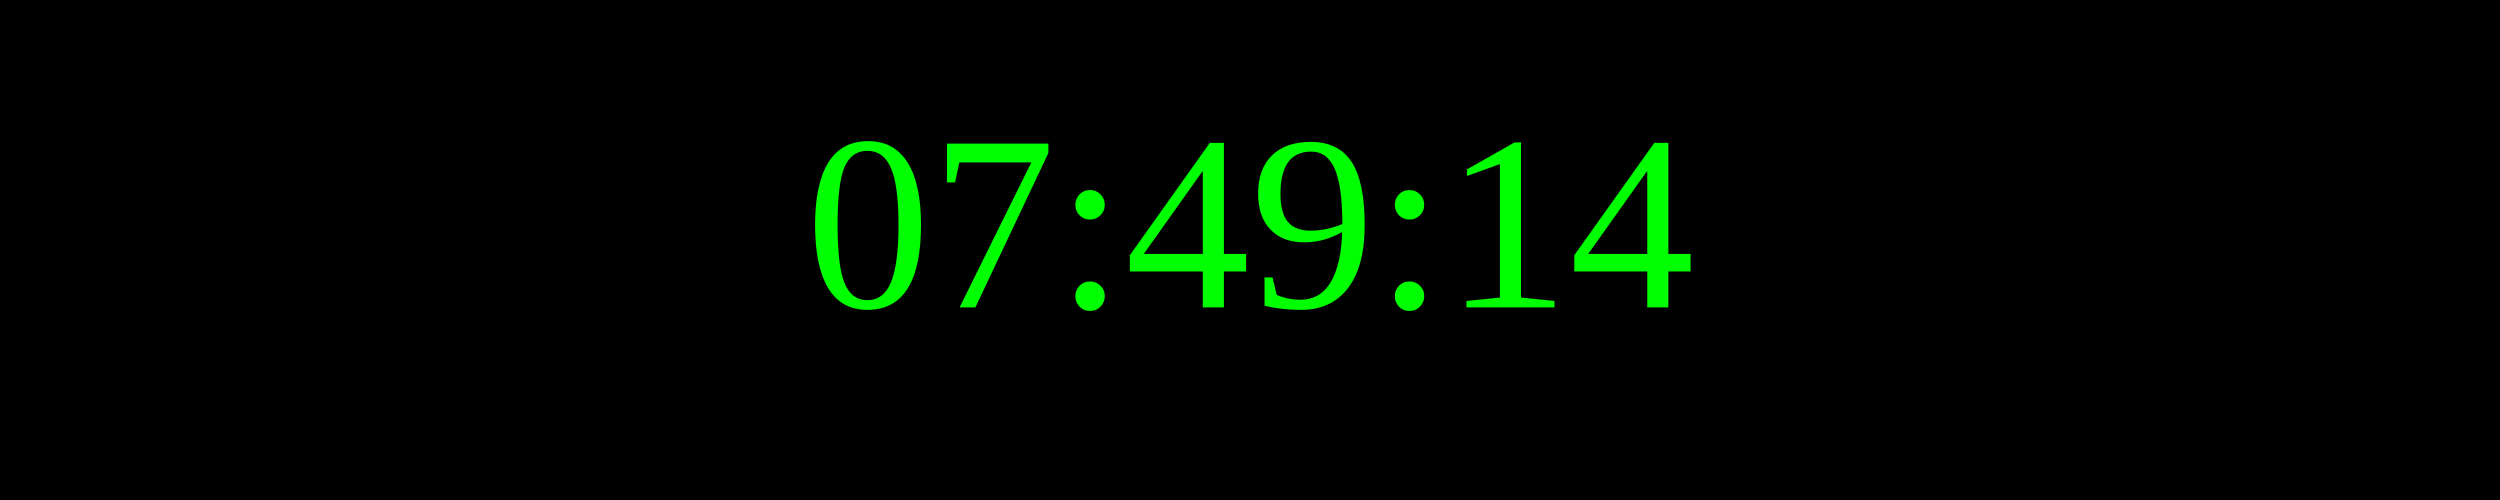
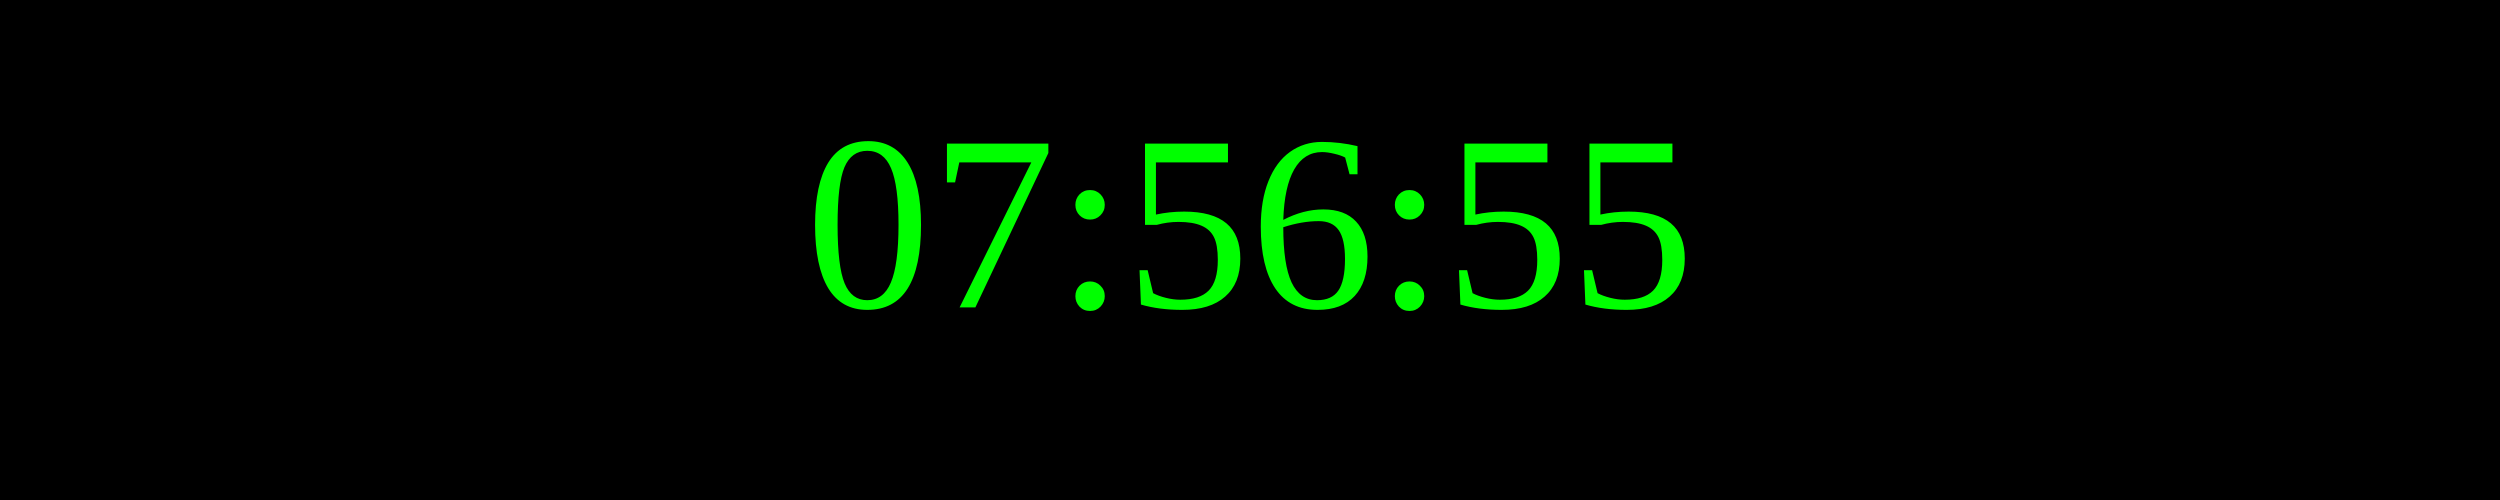
<svg xmlns="http://www.w3.org/2000/svg" width="250" height="50">
  <rect width="100%" height="100%" fill="black" />
  <text x="50%" y="50%" font-size="25" fill="lime" text-anchor="middle" dominant-baseline="middle">
- 07:49:14
+ 07:56:55
</text>
</svg>
